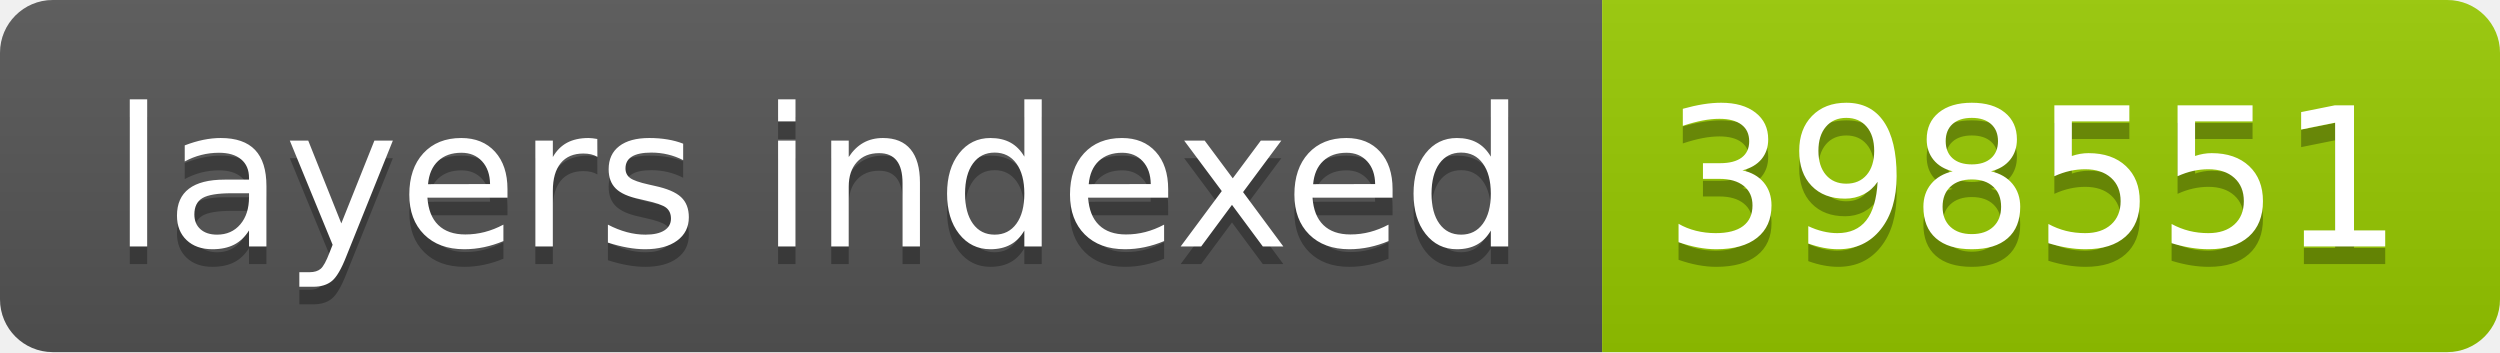
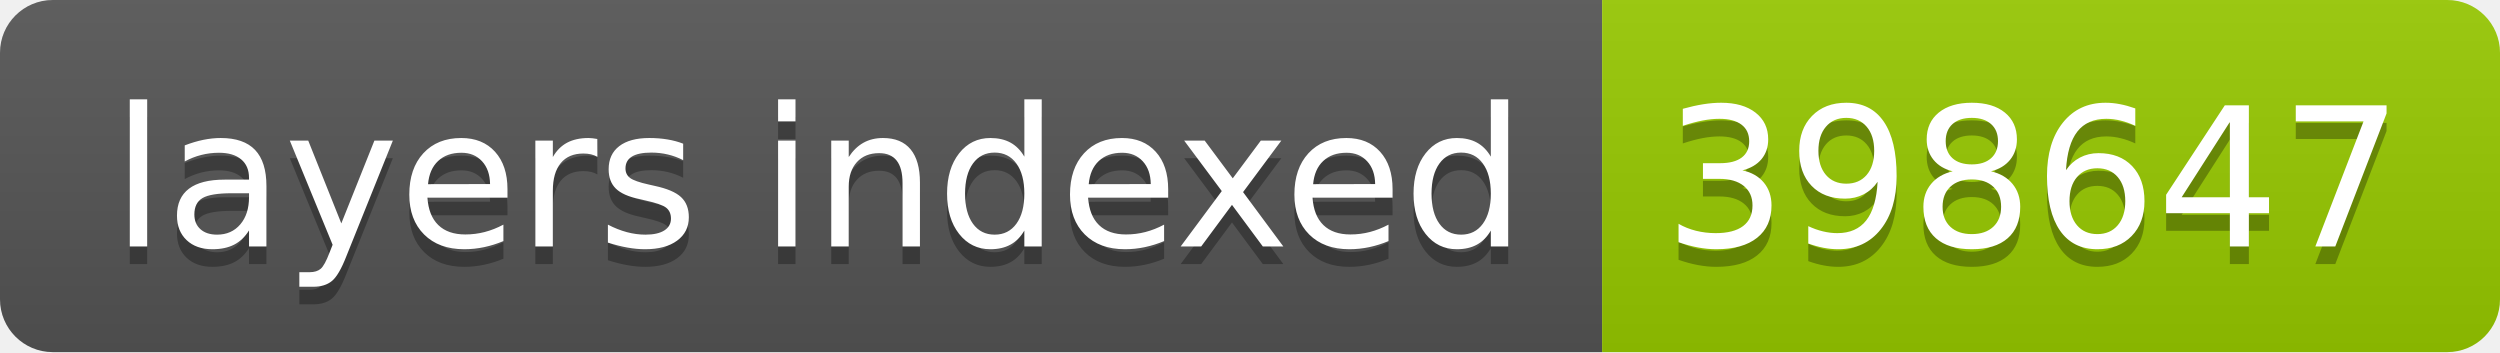
- <svg xmlns="http://www.w3.org/2000/svg" width="142" height="20" role="img" aria-label="layers indexed: 398551">
+ <svg xmlns="http://www.w3.org/2000/svg" width="142" height="20" role="img" aria-label="layers indexed: 398647">
  <linearGradient id="s" x2="0" y2="100%">
    <stop offset="0" stop-color="#bbb" stop-opacity=".1" />
    <stop offset="1" stop-opacity=".1" />
  </linearGradient>
  <clipPath id="r">
    <rect width="142" height="20" rx="3" fill="#fff" />
  </clipPath>
  <g clip-path="url(#r)">
    <rect width="91" height="20" fill="#555" />
    <rect x="91" width="51" height="20" fill="#97ca00" />
    <rect width="142" height="20" fill="url(#s)" />
  </g>
  <g fill="#fff" text-anchor="middle" font-family="Verdana,Geneva,DejaVu Sans,sans-serif" text-rendering="geometricPrecision" font-size="110">
    <text aria-hidden="true" x="465" y="150" fill="#010101" fill-opacity=".3" transform="scale(.1)" textLength="810">layers indexed</text>
    <text x="465" y="140" transform="scale(.1)" fill="#fff" textLength="810">layers indexed</text>
-     <text aria-hidden="true" x="1155" y="150" fill="#010101" fill-opacity=".3" transform="scale(.1)" textLength="410">398551</text>
-     <text x="1155" y="140" transform="scale(.1)" fill="#fff" textLength="410">398551</text>
+     <text aria-hidden="true" x="1155" y="150" fill="#010101" fill-opacity=".3" transform="scale(.1)" textLength="410">398647</text>
+     <text x="1155" y="140" transform="scale(.1)" fill="#fff" textLength="410">398647</text>
  </g>
</svg>
